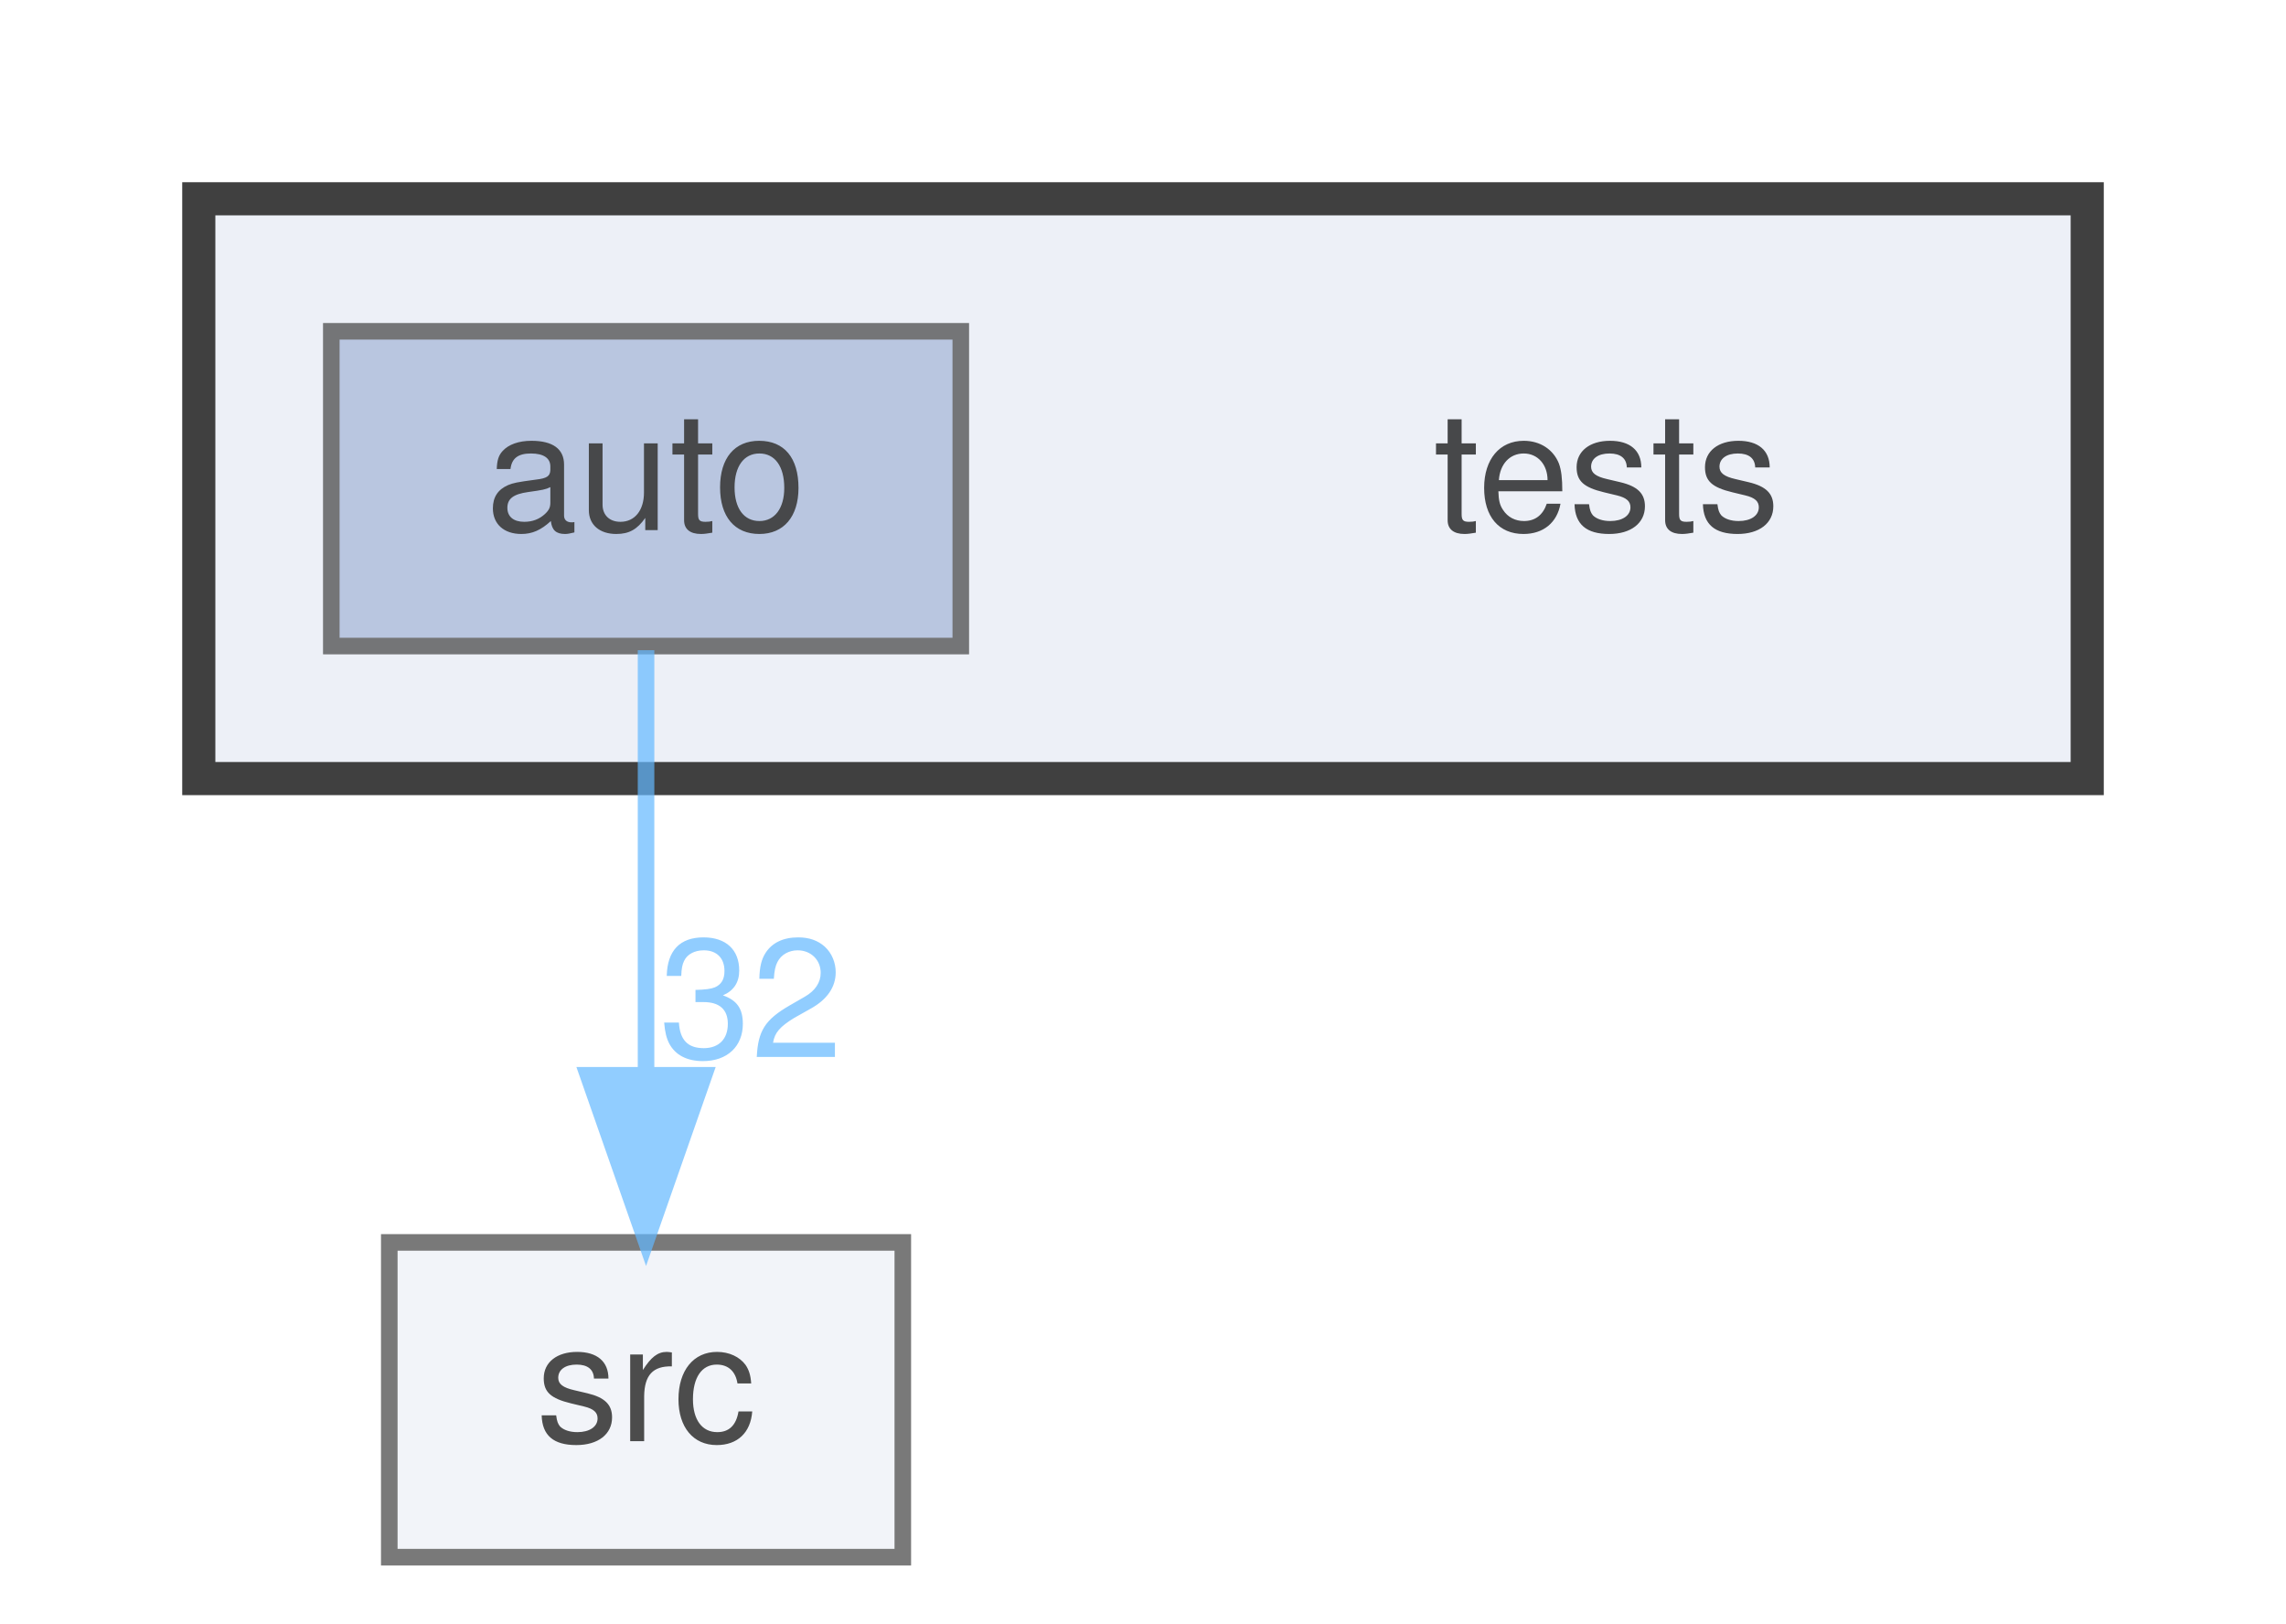
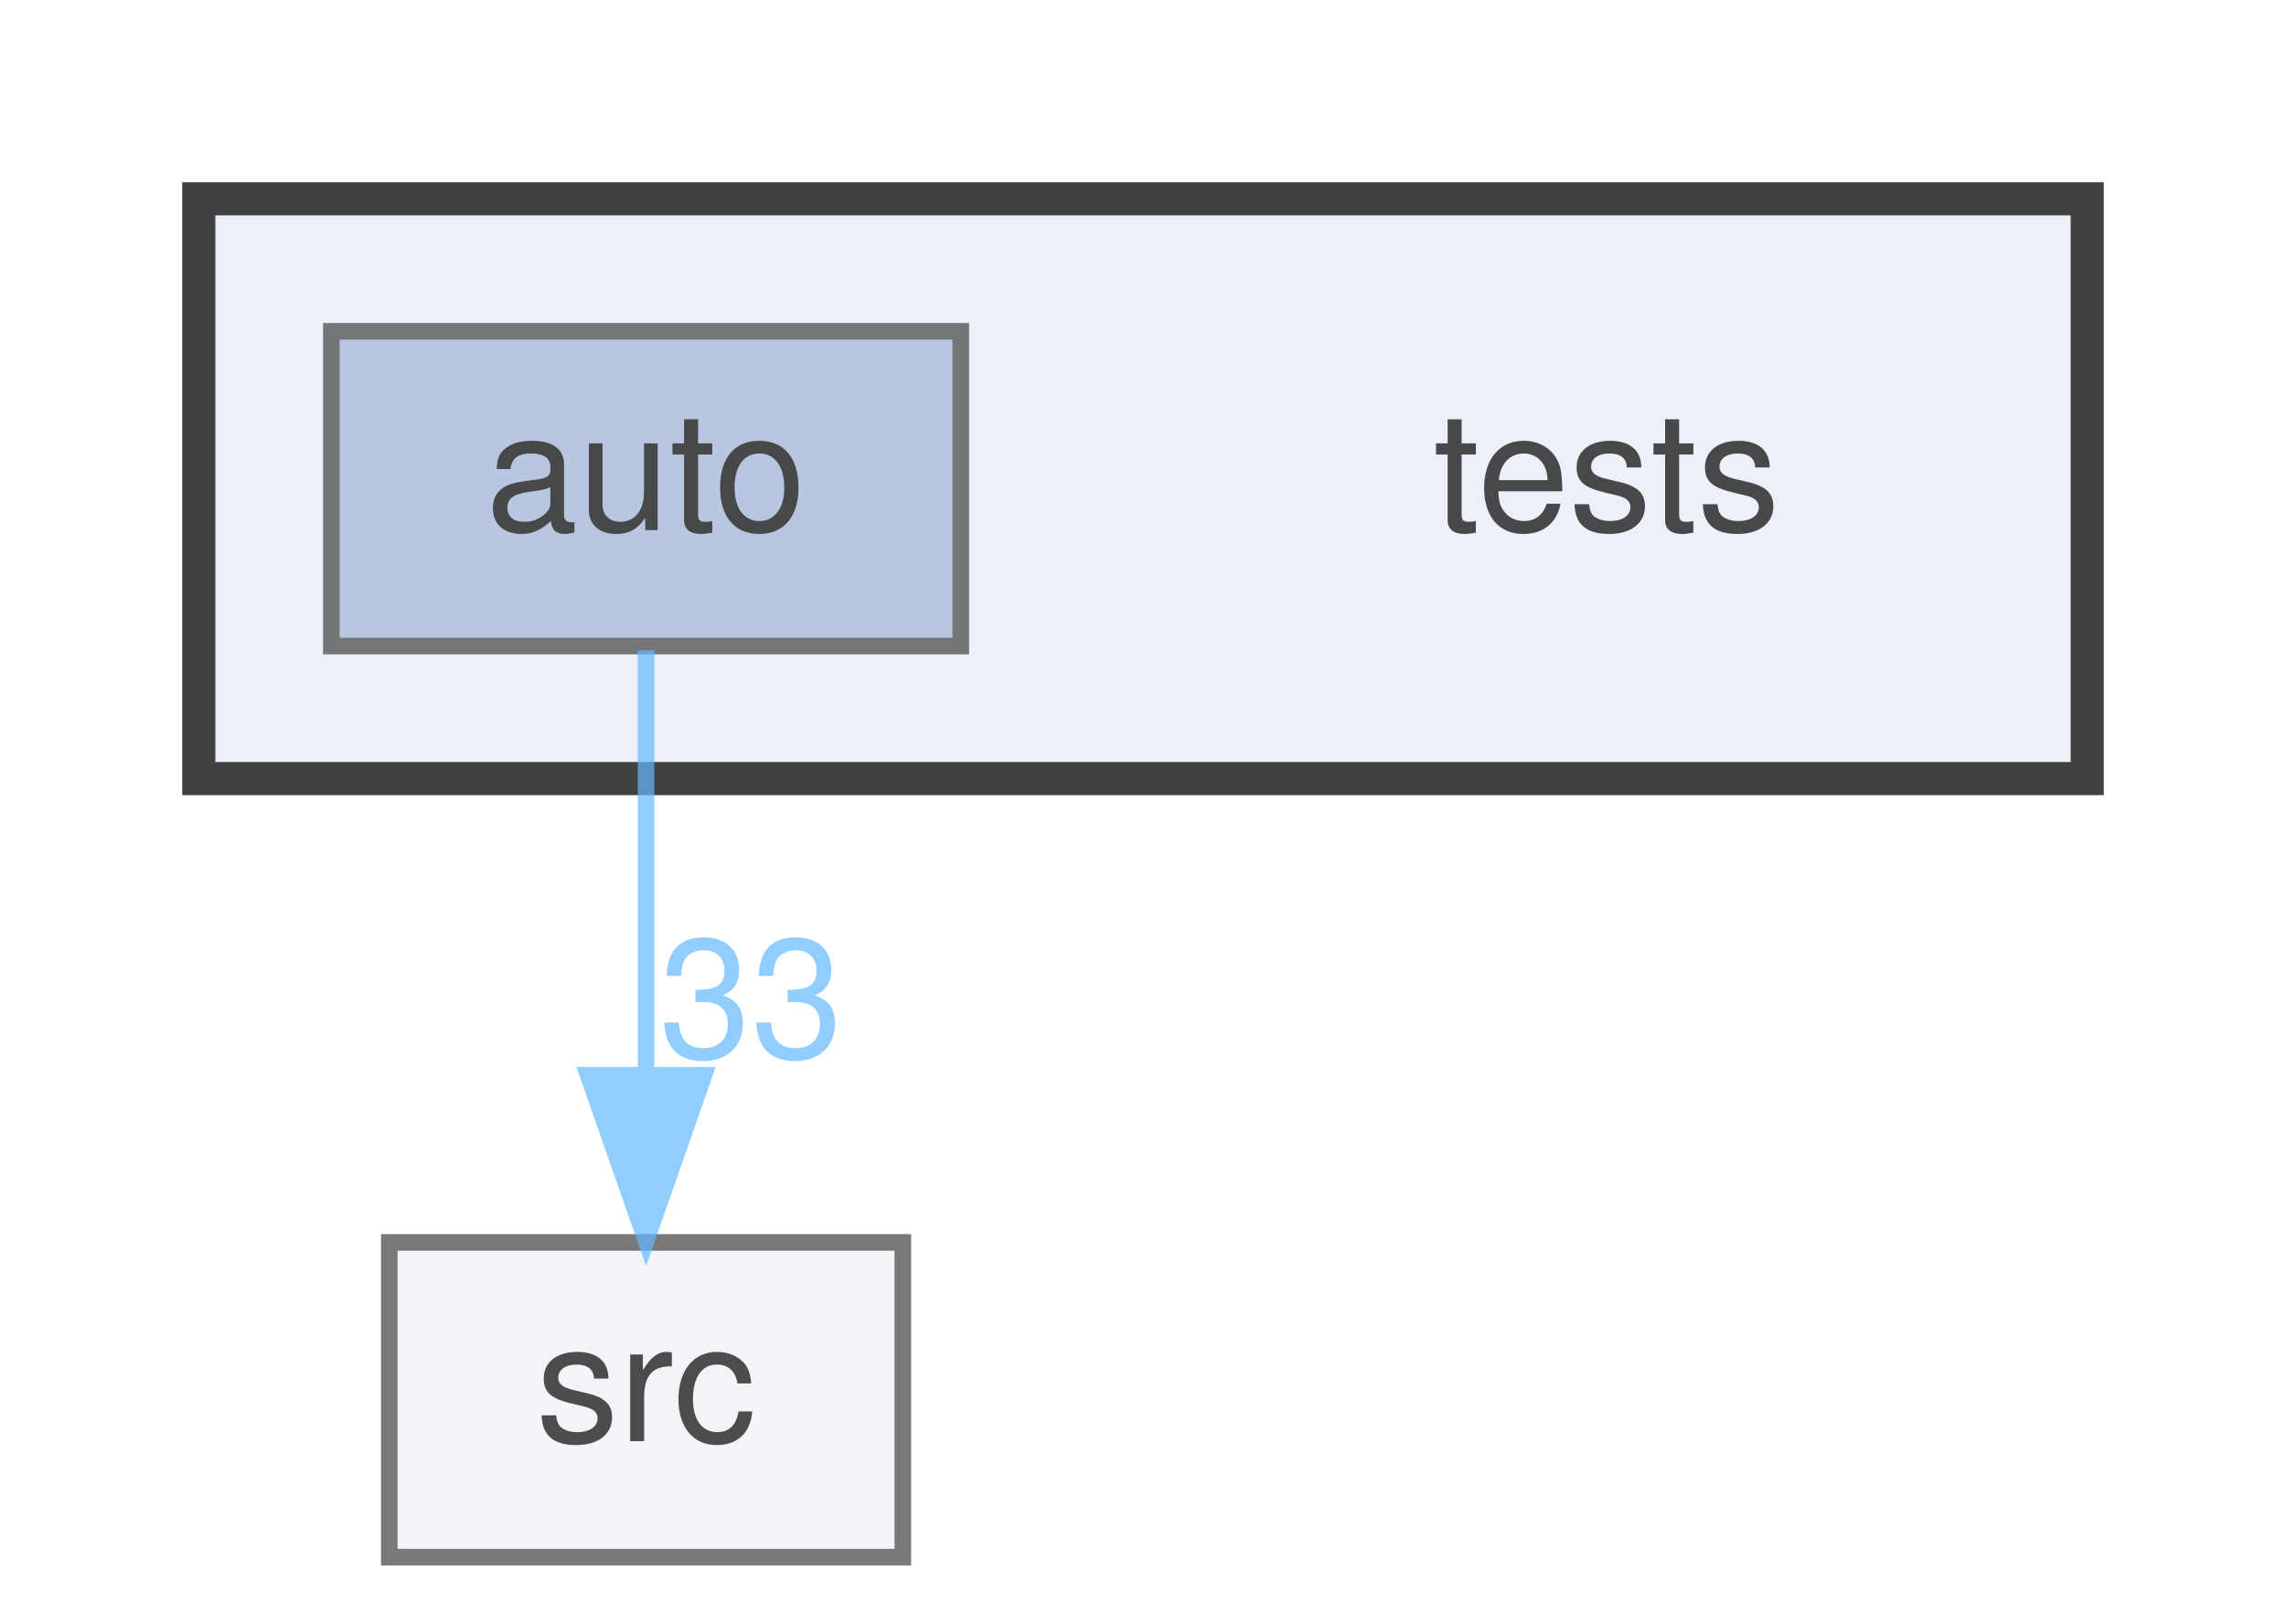
<svg xmlns="http://www.w3.org/2000/svg" xmlns:xlink="http://www.w3.org/1999/xlink" width="138pt" height="98pt" viewBox="0.00 0.00 138.00 98.00">
  <svg id="main" version="1.1" xml:space="preserve">
    <style type="text/css">
.node, .edge {opacity: 0.7;}
.node.selected, .edge.selected {opacity: 1;}
.edge:hover path { stroke: red; }
.edge:hover polygon { stroke: red; fill: red; }
</style>
    <svg id="graph" class="graph">
      <g id="graph0" class="graph" transform="scale(1 1) rotate(0) translate(4 94)">
        <g id="clust1" class="cluster">
          <g id="a_clust1">
            <a xlink:href="dir_59425e443f801f1f2fd8bbe4959a3ccf.html" target="_top">
              <polygon fill="#edf0f7" stroke="#404040" stroke-width="2" points="8,-47 8,-82 122,-82 122,-47 8,-47" />
            </a>
          </g>
        </g>
        <g id="node1" class="node">
          <text text-anchor="middle" x="93" y="-62" font-family="Helvetica,sans-Serif" font-size="10.00">tests</text>
        </g>
        <g id="node2" class="node">
          <g id="a_node2">
            <a xlink:href="dir_b44f685f27163a3532809a80b4a9ed75.html" target="_top" xlink:title="auto">
              <polygon fill="#a2b4d6" stroke="#404040" points="54,-74 16,-74 16,-55 54,-55 54,-74" />
              <text text-anchor="middle" x="35" y="-62" font-family="Helvetica,sans-Serif" font-size="10.00">auto</text>
            </a>
          </g>
        </g>
        <g id="node3" class="node">
          <g id="a_node3">
            <a xlink:href="dir_68267d1309a1af8e8297ef4c3efbcdba.html" target="_top" xlink:title="src">
              <polygon fill="#edf0f7" stroke="#404040" points="50.5,-19 19.5,-19 19.5,0 50.5,0 50.5,-19" />
              <text text-anchor="middle" x="35" y="-7" font-family="Helvetica,sans-Serif" font-size="10.00">src</text>
            </a>
          </g>
        </g>
        <g id="edge1" class="edge">
          <g id="a_edge1">
            <a xlink:href="dir_000000_000010.html" target="_top">
              <path fill="none" stroke="#63b8ff" d="M35,-54.75C35,-47.8 35,-37.85 35,-29.13" />
              <polygon fill="#63b8ff" stroke="#63b8ff" points="38.5,-29.09 35,-19.09 31.5,-29.09 38.5,-29.09" />
            </a>
          </g>
          <g id="a_edge1-headlabel">
-             <a xlink:href="dir_000000_000010.html" target="_top" xlink:title="32">
-               <text text-anchor="middle" x="41.34" y="-30.18" font-family="Helvetica,sans-Serif" font-size="10.00" fill="#63b8ff">32</text>
+             <a xlink:href="dir_000000_000010.html" target="_top" xlink:title="33">
+               <text text-anchor="middle" x="41.34" y="-30.18" font-family="Helvetica,sans-Serif" font-size="10.00" fill="#63b8ff">33</text>
            </a>
          </g>
        </g>
      </g>
    </svg>
  </svg>
  <style type="text/css">

[data-mouse-over-selected='false'] { opacity: 0.7; }
[data-mouse-over-selected='true']  { opacity: 1.0; }

</style>
</svg>
